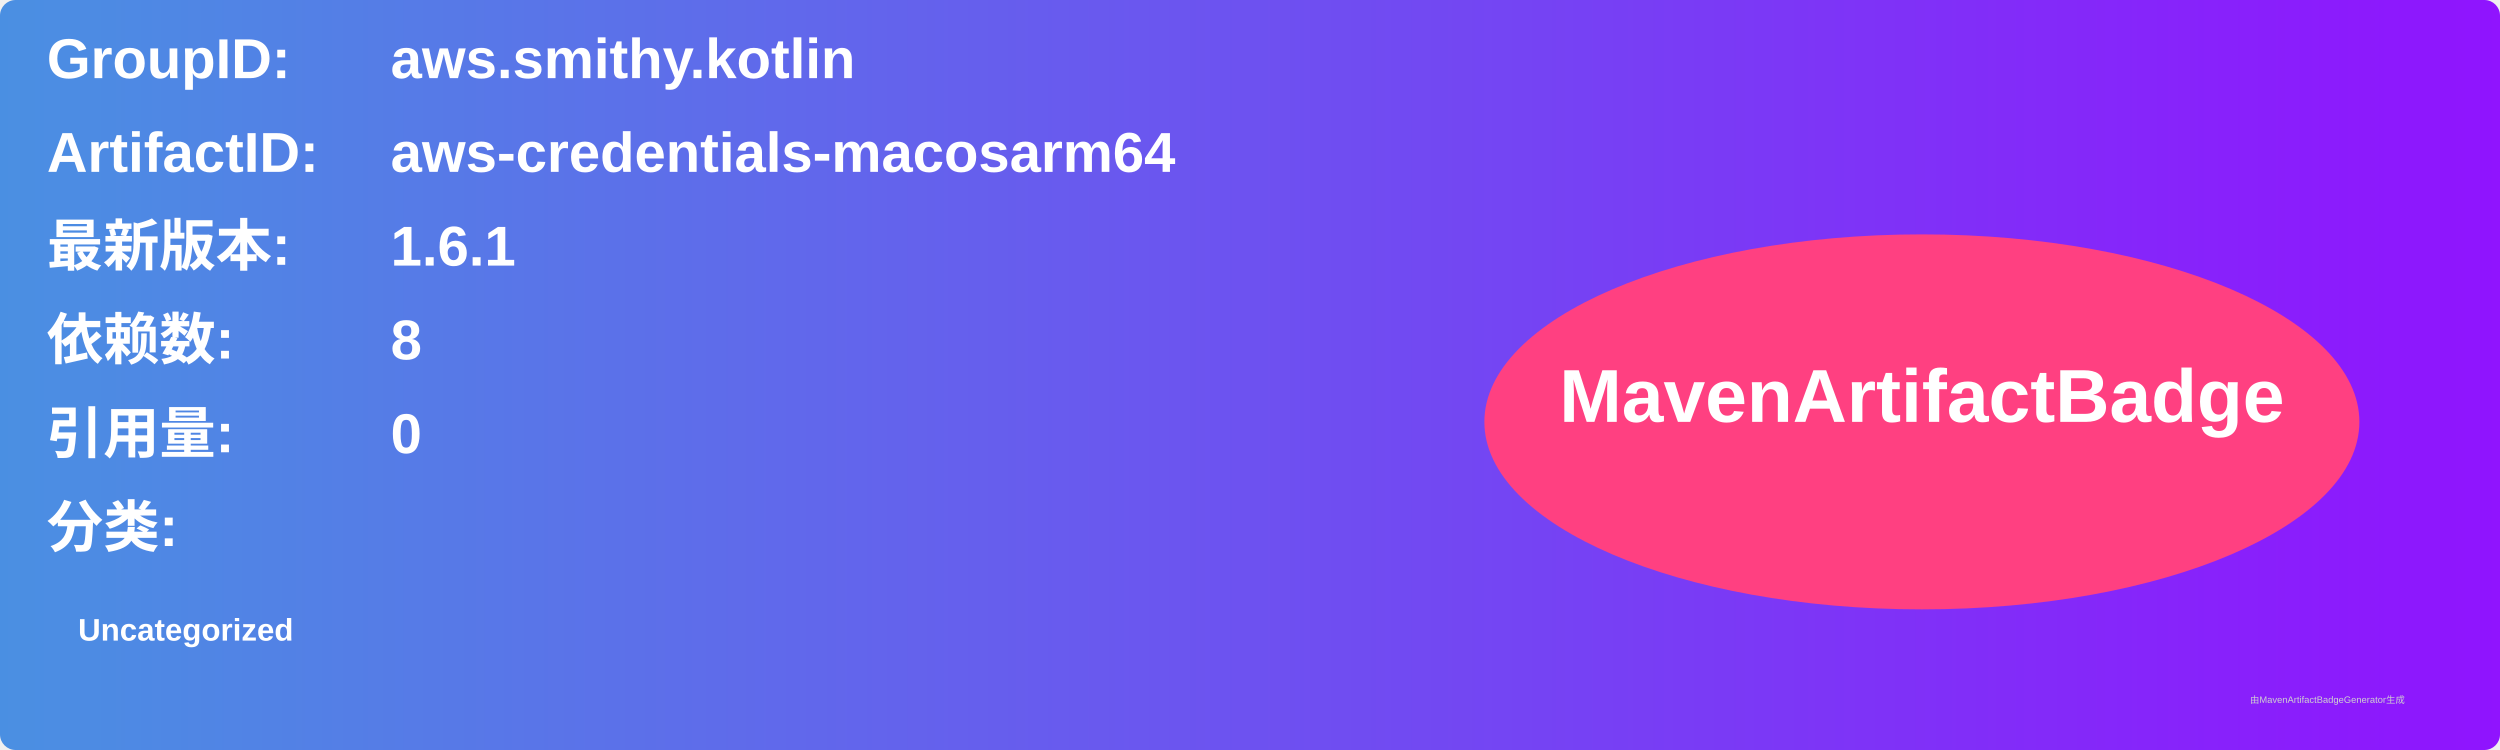
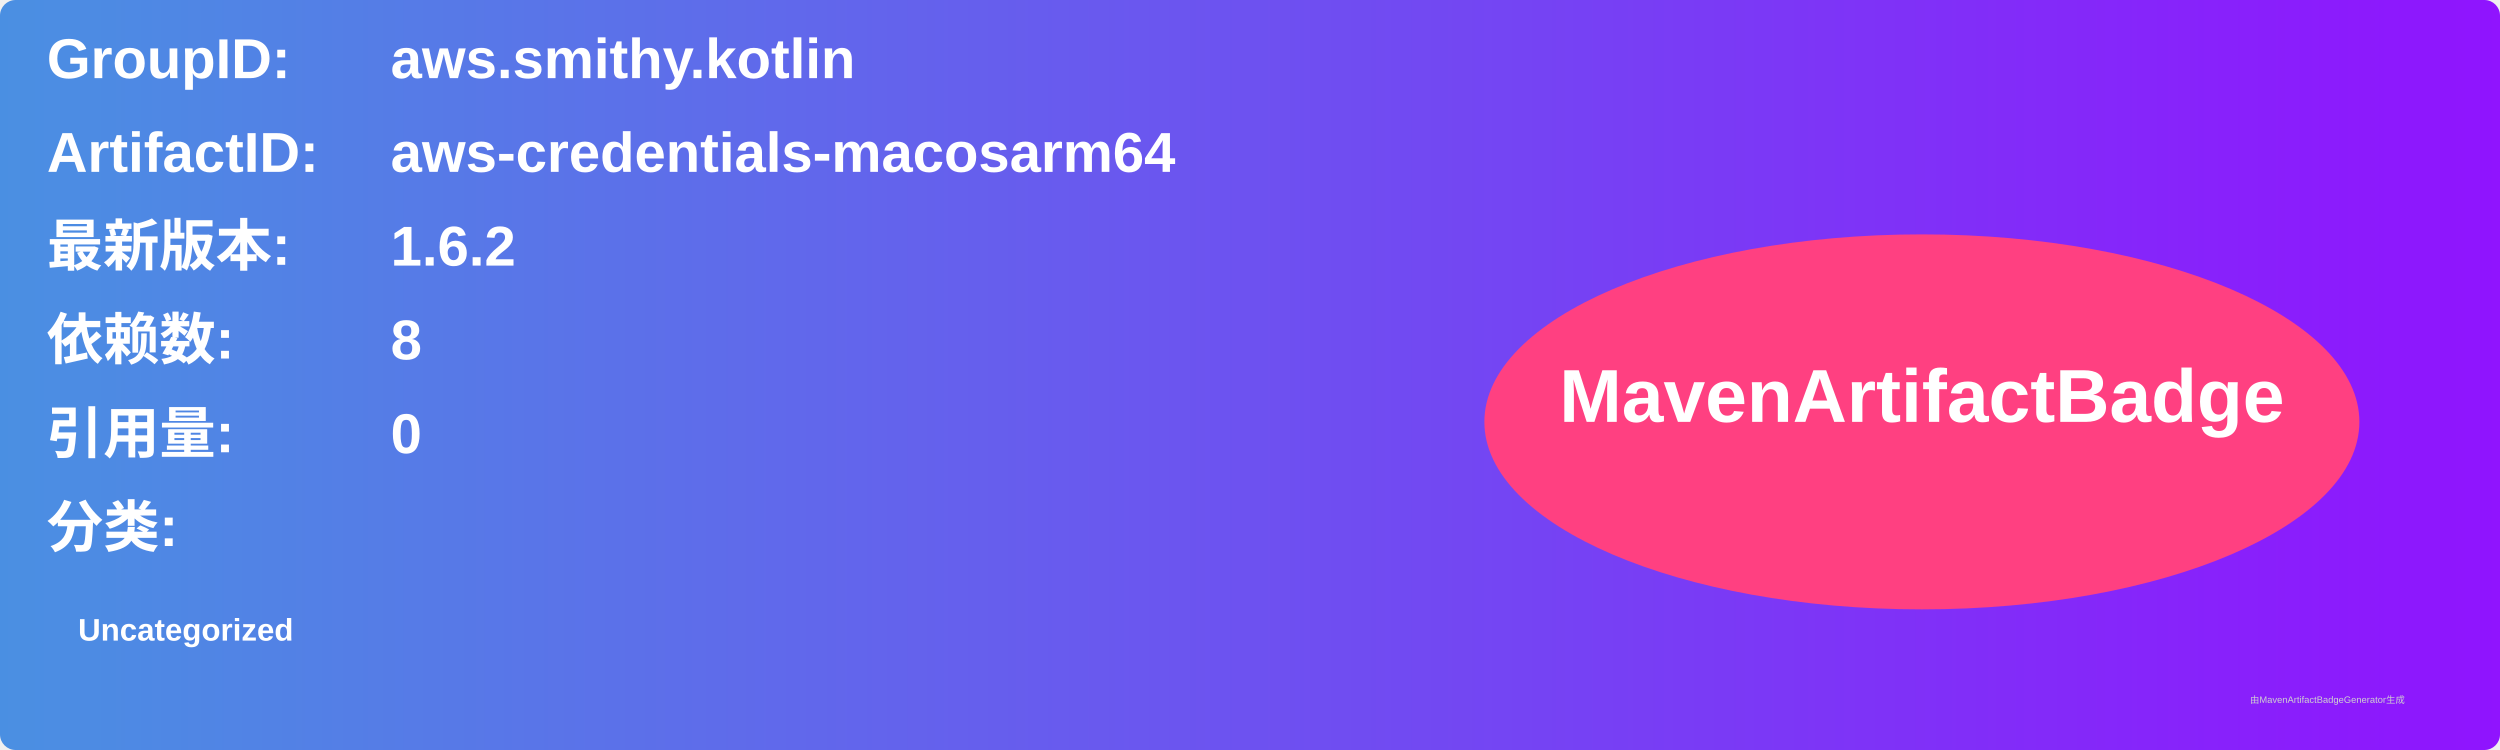
<svg xmlns="http://www.w3.org/2000/svg" width="800" height="240" viewBox="0 0 800 240">
  <linearGradient id="grad" x1="0%" y1="0%" x2="100%" y2="0%">
    <stop offset="0%" stop-color="#4a90e2" />
    <stop offset="100%" stop-color="#9013fe" />
  </linearGradient>
  <rect width="100%" height="100%" rx="5" ry="5" fill="url(#grad)" />
  <g transform="translate(15, 15)">
    <text x="0" y="10" font-family="Arial" font-size="18" fill="white" font-weight="bold" width="260">GroupID:</text>
    <text x="110" y="10" font-family="Arial" font-size="18" fill="white" font-weight="bold" width="460">aws.smithy.kotlin</text>
    <text x="0" y="40" font-family="Arial" font-size="18" fill="white" font-weight="bold" width="260">ArtifactID:</text>
    <text x="110" y="40" font-family="Arial" font-size="18" fill="white" font-weight="bold" width="460">aws-credentials-macosarm64</text>
    <text x="0" y="70" font-family="Arial" font-size="18" fill="white" font-weight="bold">最新版本:</text>
    <text x="110" y="70" font-family="Arial" font-size="18" fill="white" font-weight="bold">
-       <tspan font-weight="bold">1.6.1</tspan>
+       <tspan font-weight="bold">1.6.2</tspan>
    </text>
    <text x="0" y="100" font-family="Arial" font-size="18" fill="white" font-weight="bold">依赖数: </text>
    <text x="110" y="100" font-family="Arial" font-size="18" fill="white">
      <tspan font-weight="bold">8</tspan>
    </text>
    <text x="0" y="130" font-family="Arial" font-size="18" fill="white" font-weight="bold">引用量: </text>
    <text x="110" y="130" font-family="Arial" font-size="18" fill="white">
      <tspan font-weight="bold">0</tspan>
    </text>
    <text x="0" y="160" font-family="Arial" font-size="18" fill="white" font-weight="bold">分类:</text>
    <text x="10" y="190" font-family="Arial" font-size="10" fill="white">
      <tspan font-weight="bold">Uncategorized</tspan>
    </text>
    <ellipse cx="600" cy="120" rx="140" ry="60" fill="#ff4081" />
    <text x="600" y="120" text-anchor="middle" font-family="Arial" font-size="24" fill="white" font-weight="bold">MavenArtifactBadge</text>
  </g>
  <text x="720" y="225" font-family="Arial" font-size="3" fill="#d0d0d0">由MavenArtifactBadgeGenerator生成</text>
</svg>
